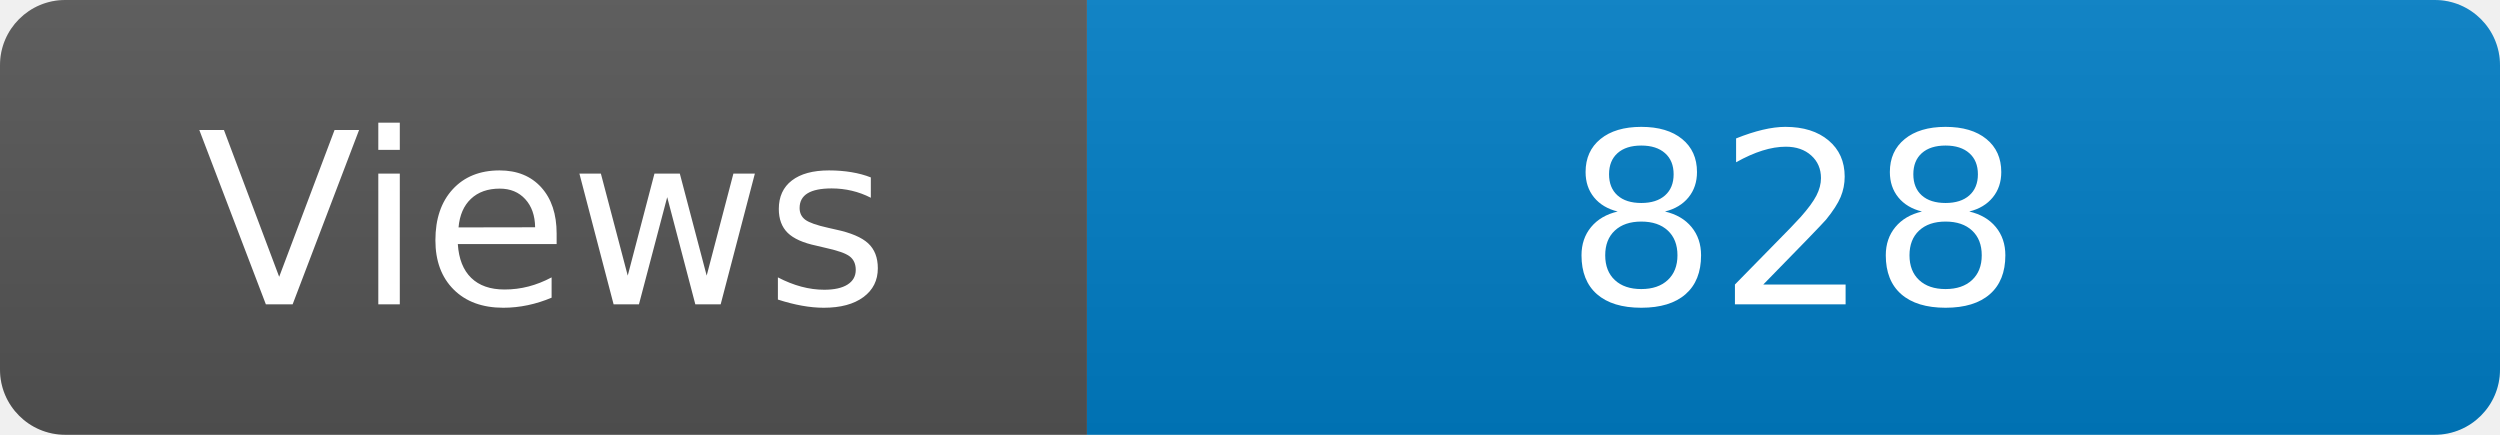
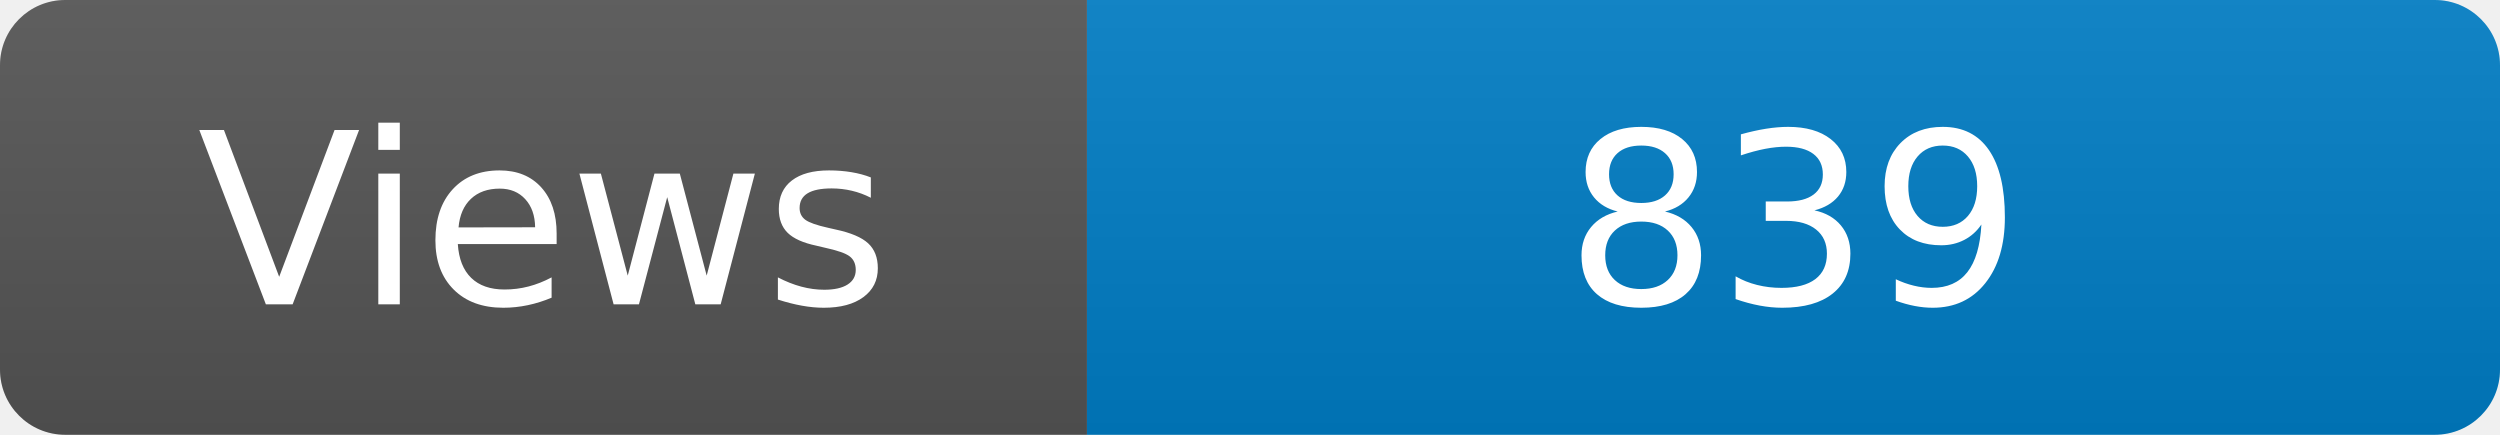
<svg xmlns="http://www.w3.org/2000/svg" width="115" height="20" role="img" aria-label="Maintained?: yes">
  <linearGradient id="s" x2="0" y2="100%">
    <stop offset="0" stop-color="#bbb" stop-opacity=".1" />
    <stop offset="1" stop-opacity=".1" />
  </linearGradient>
  <clipPath id="r">
    <rect width="115" height="20" rx="3" fill="#fff" />
  </clipPath>
  <g clip-path="url(#r)">
    <rect width="50" height="20" fill="#555" />
    <rect x="50" width="160" height="20" fill="#007ec6" />
    <rect width="115" height="20" fill="url(#s)" />
  </g>
  <g fill="#fff" text-anchor="middle" font-family="Verdana,Geneva,DejaVu Sans,sans-serif" font-size="110">
    <text x="250" y="140" transform="scale(.1)" fill="#fff">Views</text>
-     <text x="825" y="140" transform="scale(.1)" fill="#fff">828</text>
+     <text x="825" y="140" transform="scale(.1)" fill="#fff">839</text>
  </g>
</svg>
